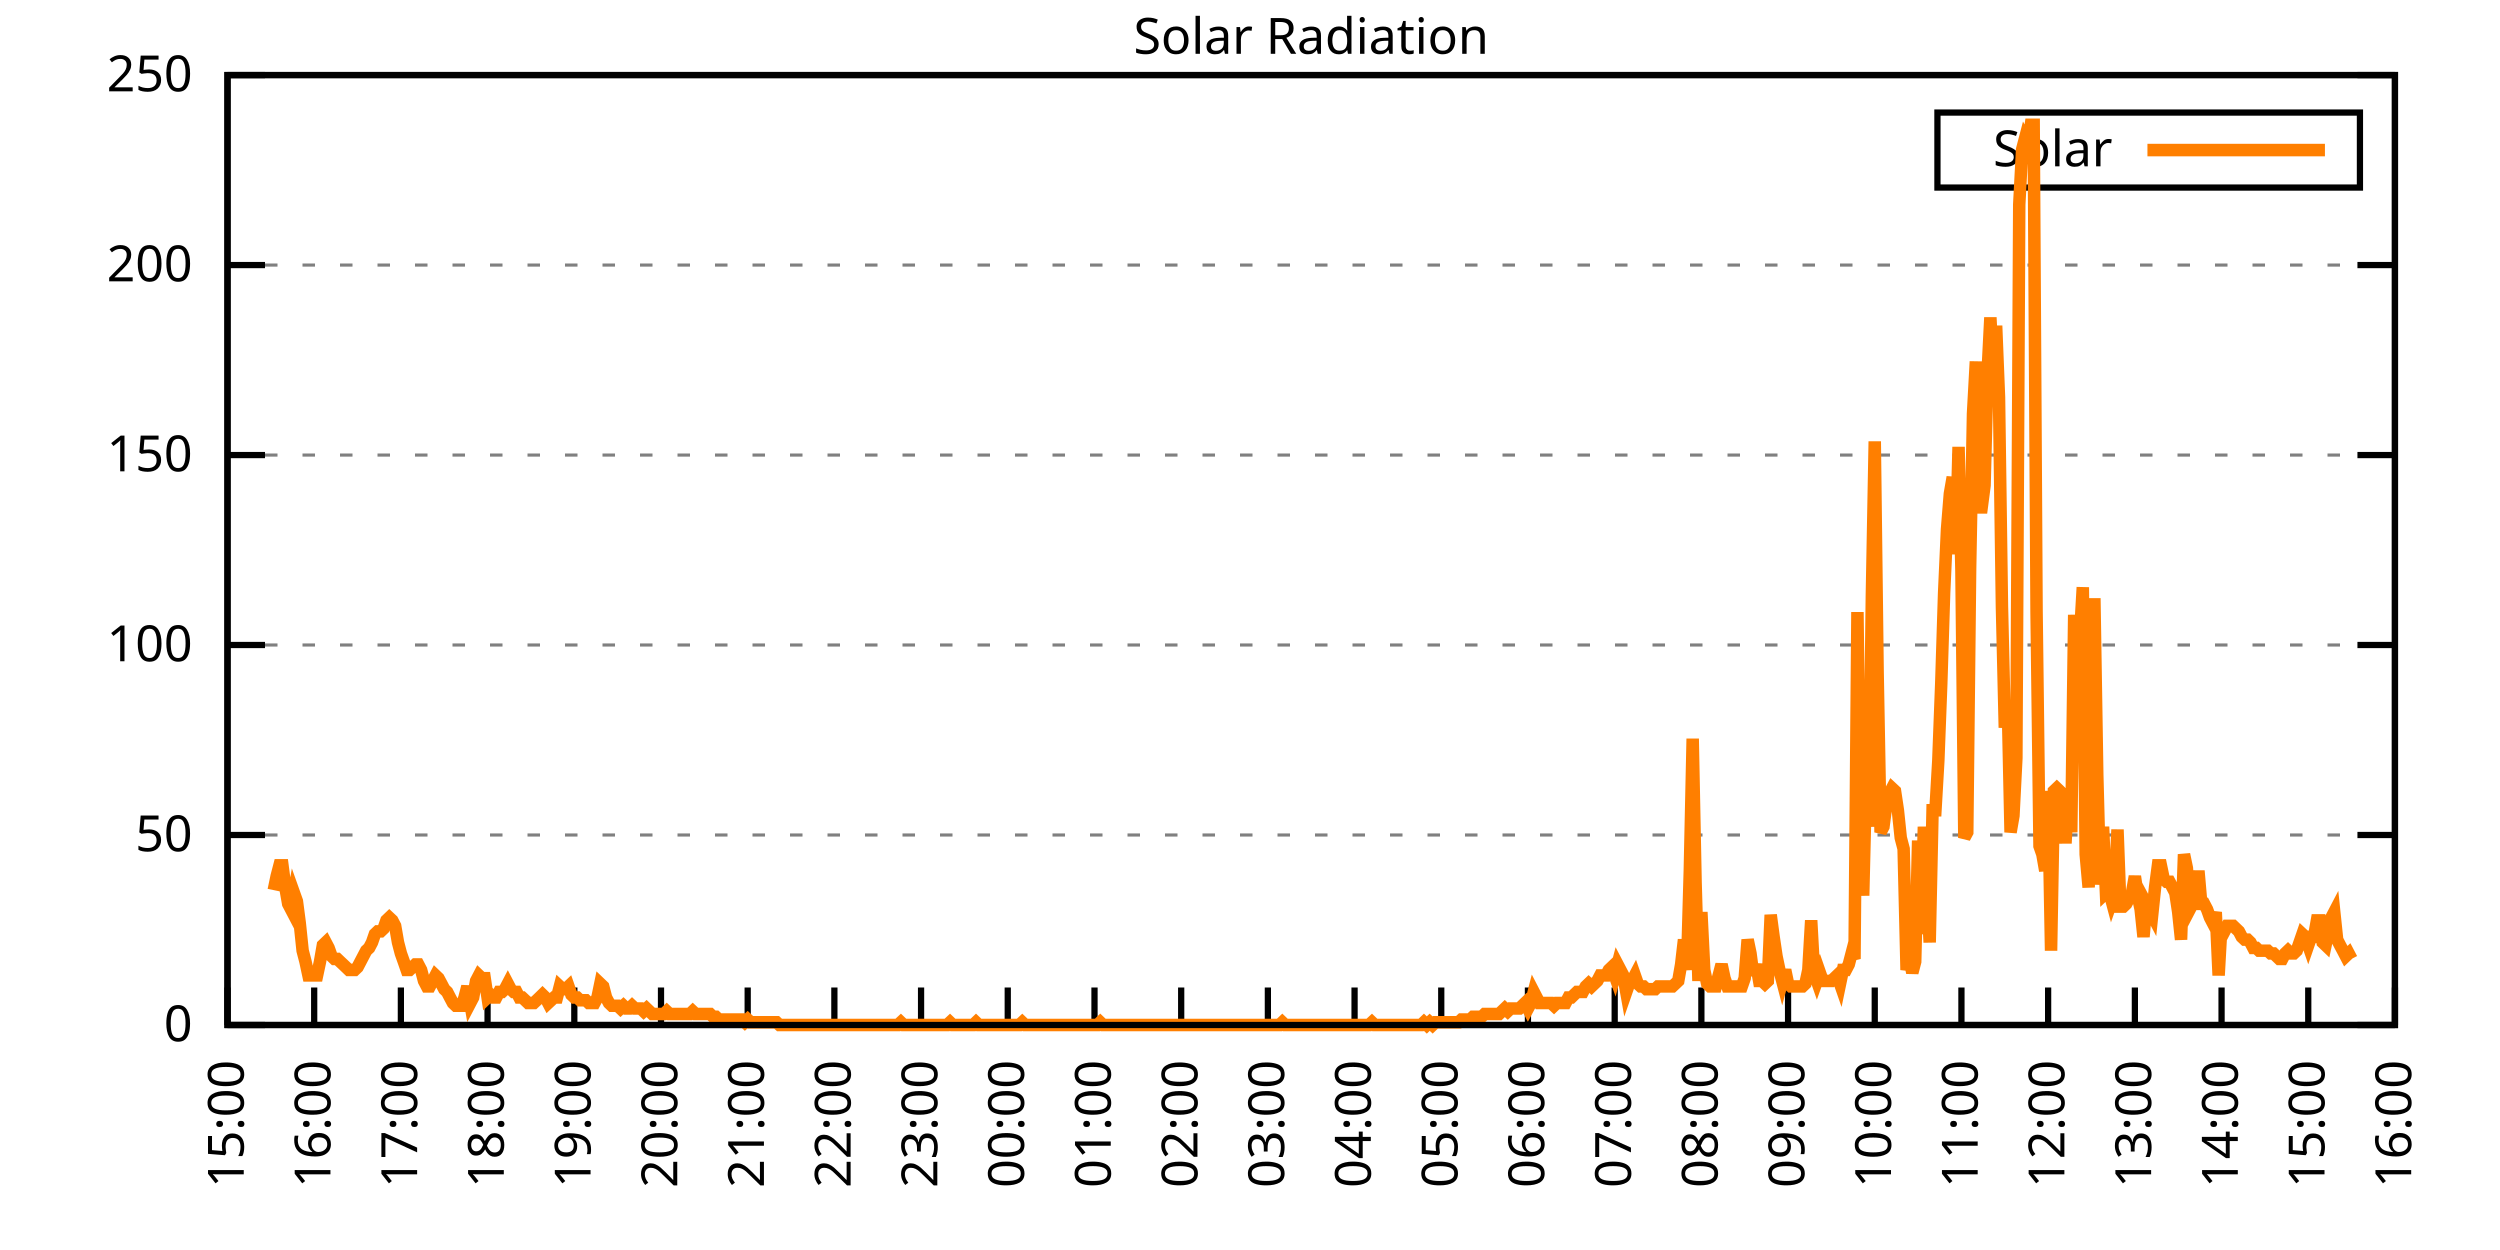
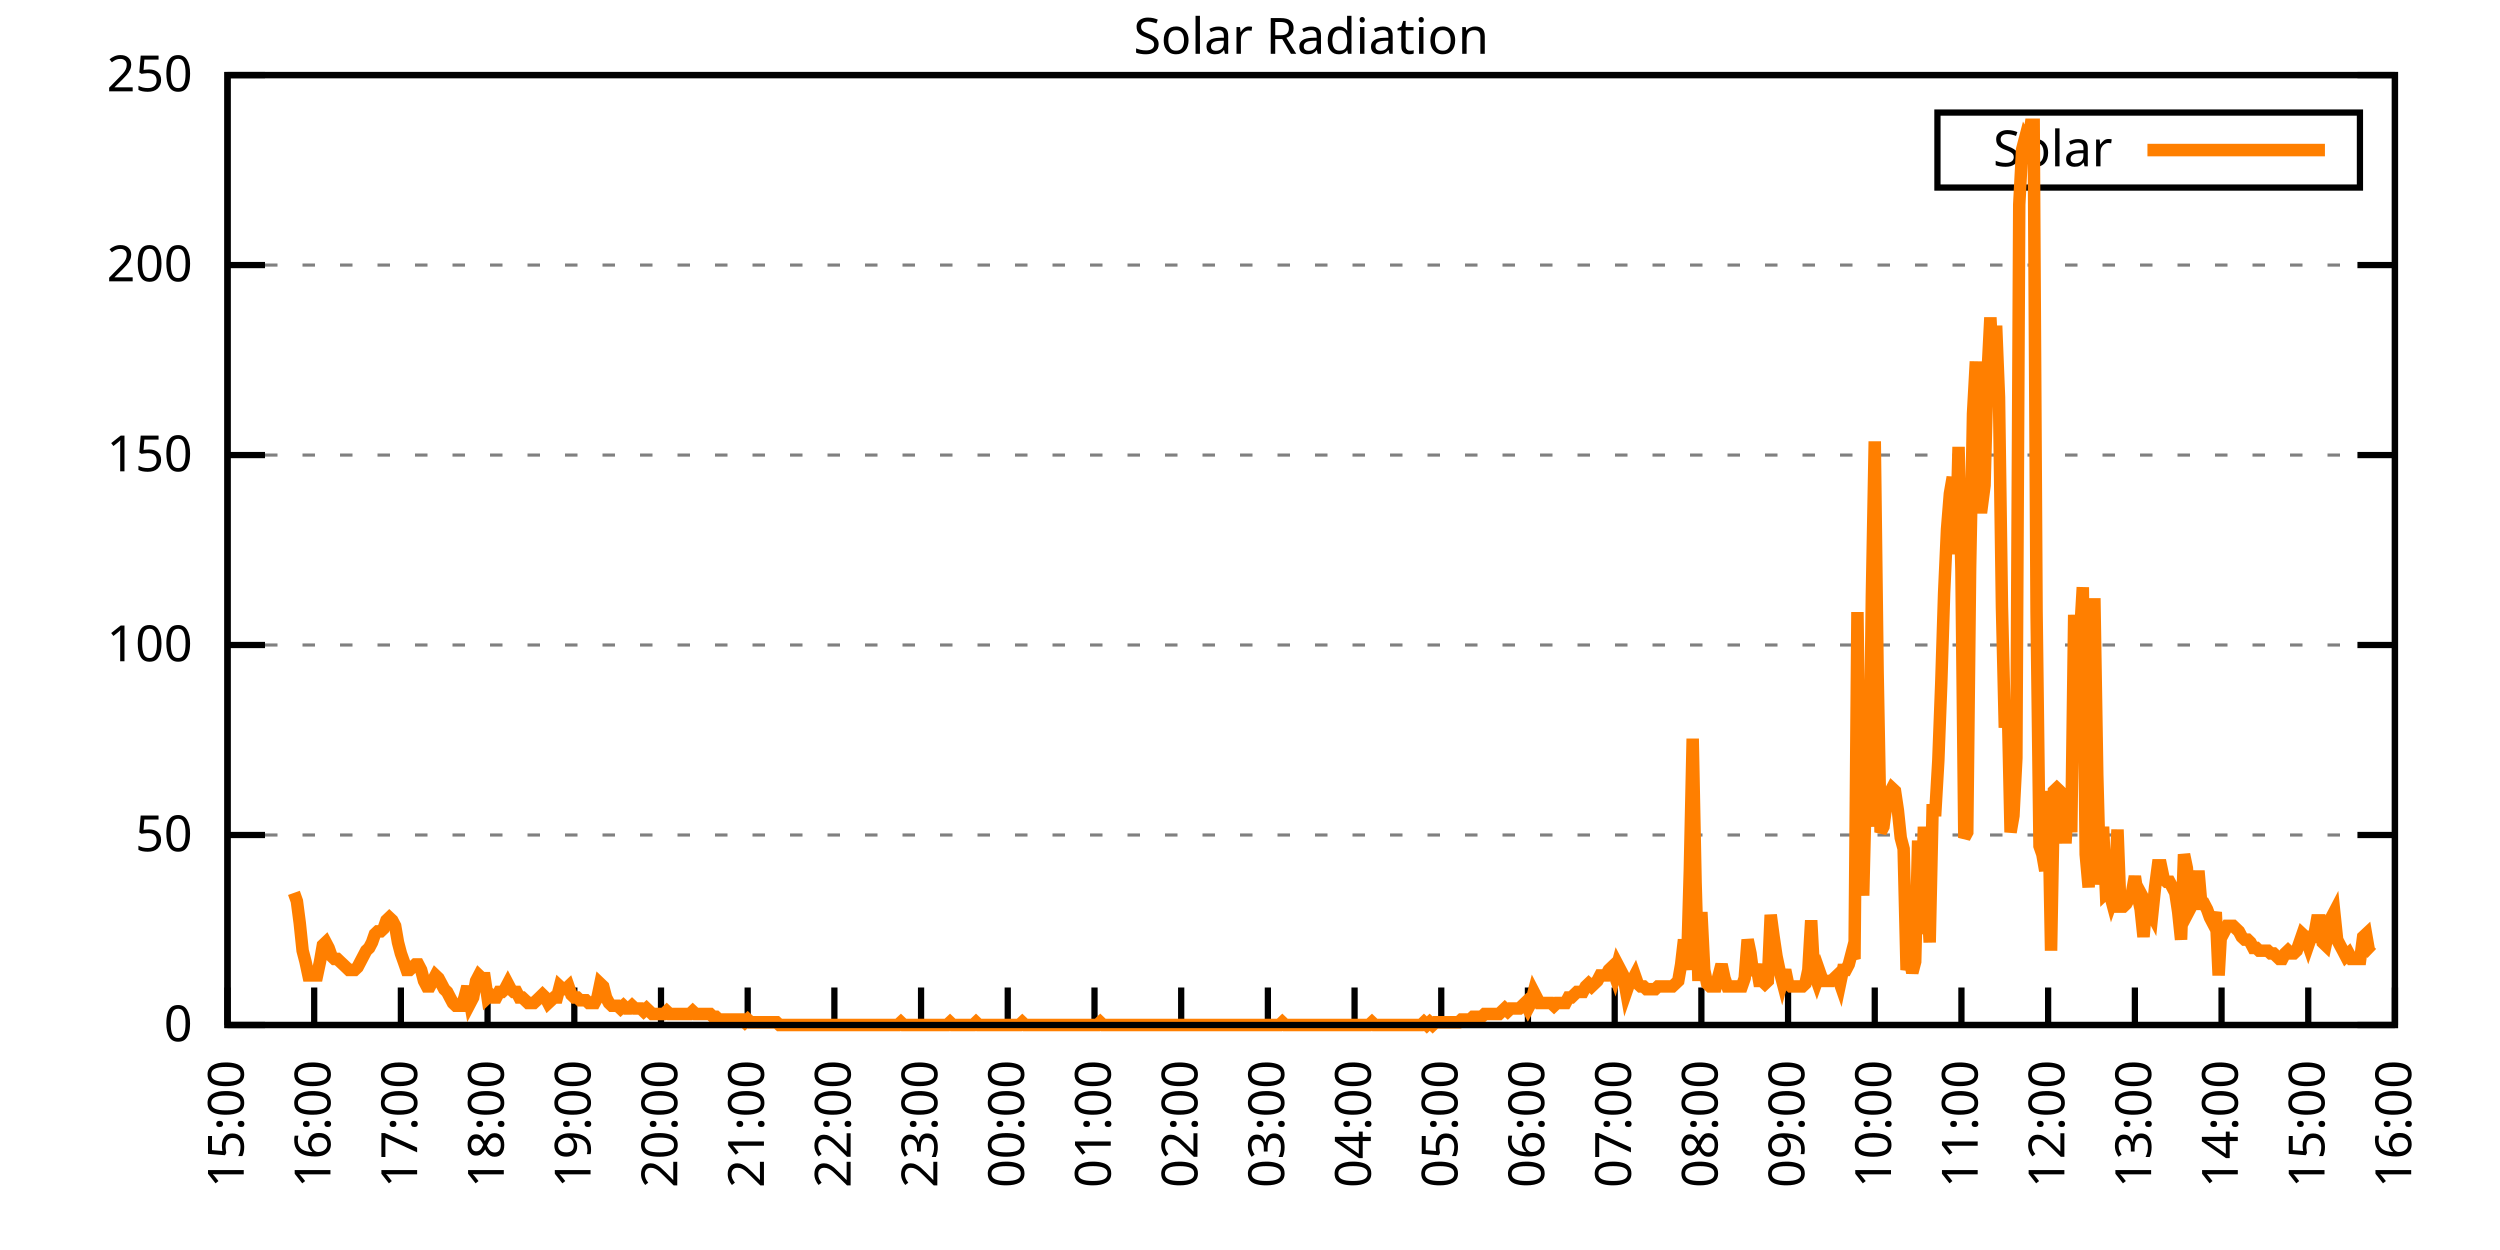
<svg xmlns="http://www.w3.org/2000/svg" xmlns:xlink="http://www.w3.org/1999/xlink" width="400" height="200" viewBox="0 0 400 200">
  <g id="gnuplot_canvas">
    <rect x="0" y="0" width="400" height="200" fill="none" />
    <defs>
      <circle id="gpDot" r="0.5" stroke-width="0.5" stroke="currentColor" />
      <path id="gpPt0" stroke-width="0.333" stroke="currentColor" d="M-1,0 h2 M0,-1 v2" />
      <path id="gpPt1" stroke-width="0.333" stroke="currentColor" d="M-1,-1 L1,1 M1,-1 L-1,1" />
      <path id="gpPt2" stroke-width="0.333" stroke="currentColor" d="M-1,0 L1,0 M0,-1 L0,1 M-1,-1 L1,1 M-1,1 L1,-1" />
      <rect id="gpPt3" stroke-width="0.333" stroke="currentColor" x="-1" y="-1" width="2" height="2" />
      <rect id="gpPt4" stroke-width="0.333" stroke="currentColor" fill="currentColor" x="-1" y="-1" width="2" height="2" />
      <circle id="gpPt5" stroke-width="0.333" stroke="currentColor" cx="0" cy="0" r="1" />
      <use xlink:href="#gpPt5" id="gpPt6" fill="currentColor" stroke="none" />
      <path id="gpPt7" stroke-width="0.333" stroke="currentColor" d="M0,-1.33 L-1.33,0.67 L1.33,0.67 z" />
      <use xlink:href="#gpPt7" id="gpPt8" fill="currentColor" stroke="none" />
      <use xlink:href="#gpPt7" id="gpPt9" stroke="currentColor" transform="rotate(180)" />
      <use xlink:href="#gpPt9" id="gpPt10" fill="currentColor" stroke="none" />
      <use xlink:href="#gpPt3" id="gpPt11" stroke="currentColor" transform="rotate(45)" />
      <use xlink:href="#gpPt11" id="gpPt12" fill="currentColor" stroke="none" />
      <path id="gpPt13" stroke-width="0.333" stroke="currentColor" d="M0,1.330 L1.265,0.411 L0.782,-1.067 L-0.782,-1.076 L-1.265,0.411 z" />
      <use xlink:href="#gpPt13" id="gpPt14" fill="currentColor" stroke="none" />
      <filter id="textbox" filterUnits="objectBoundingBox" x="0" y="0" height="1" width="1">
        <feFlood flood-color="white" flood-opacity="1" result="bgnd" />
        <feComposite in="SourceGraphic" in2="bgnd" operator="atop" />
      </filter>
      <filter id="greybox" filterUnits="objectBoundingBox" x="0" y="0" height="1" width="1">
        <feFlood flood-color="lightgrey" flood-opacity="1" result="grey" />
        <feComposite in="SourceGraphic" in2="grey" operator="atop" />
      </filter>
    </defs>
    <g fill="none" color="white" stroke="currentColor" stroke-width="1.00" stroke-linecap="butt" stroke-linejoin="miter">
</g>
    <g fill="none" color="black" stroke="currentColor" stroke-width="1.00" stroke-linecap="butt" stroke-linejoin="miter">
      <g stroke="none" shape-rendering="crispEdges">
        <polygon fill="rgb(255, 255, 255)" points="36.40,164.00 383.18,164.00 383.18,12.02 36.40,12.02 " />
      </g>
    </g>
    <g fill="none" color="black" stroke="currentColor" stroke-width="1.00" stroke-linecap="butt" stroke-linejoin="miter">
</g>
    <g fill="none" color="black" stroke="black" stroke-width="0.50" stroke-linecap="butt" stroke-linejoin="miter">
</g>
    <g fill="none" color="gray" stroke="currentColor" stroke-width="0.50" stroke-linecap="butt" stroke-linejoin="miter">
      <path stroke="gray" stroke-dasharray="2,4" class="gridline" d="M36.40,164.00 L383.19,164.00  " />
    </g>
    <g fill="none" color="gray" stroke="gray" stroke-width="1.00" stroke-linecap="butt" stroke-linejoin="miter">
</g>
    <g fill="none" color="black" stroke="currentColor" stroke-width="1.00" stroke-linecap="butt" stroke-linejoin="miter">
      <path stroke="black" d="M36.40,164.00 L42.40,164.00 M383.19,164.00 L377.19,164.00  " />
      <g transform="translate(30.80,166.60)" stroke="none" fill="black" font-family="Sans" font-size="8.00" text-anchor="end">
        <text>
          <tspan font-family="Sans"> 0</tspan>
        </text>
      </g>
    </g>
    <g fill="none" color="black" stroke="currentColor" stroke-width="1.00" stroke-linecap="butt" stroke-linejoin="miter">
</g>
    <g fill="none" color="black" stroke="black" stroke-width="0.50" stroke-linecap="butt" stroke-linejoin="miter">
</g>
    <g fill="none" color="gray" stroke="currentColor" stroke-width="0.50" stroke-linecap="butt" stroke-linejoin="miter">
      <path stroke="gray" stroke-dasharray="2,4" class="gridline" d="M36.40,133.60 L383.19,133.60  " />
    </g>
    <g fill="none" color="gray" stroke="gray" stroke-width="1.00" stroke-linecap="butt" stroke-linejoin="miter">
</g>
    <g fill="none" color="black" stroke="currentColor" stroke-width="1.00" stroke-linecap="butt" stroke-linejoin="miter">
      <path stroke="black" d="M36.40,133.60 L42.40,133.60 M383.19,133.60 L377.19,133.60  " />
      <g transform="translate(30.80,136.20)" stroke="none" fill="black" font-family="Sans" font-size="8.00" text-anchor="end">
        <text>
          <tspan font-family="Sans"> 50</tspan>
        </text>
      </g>
    </g>
    <g fill="none" color="black" stroke="currentColor" stroke-width="1.00" stroke-linecap="butt" stroke-linejoin="miter">
</g>
    <g fill="none" color="black" stroke="black" stroke-width="0.50" stroke-linecap="butt" stroke-linejoin="miter">
</g>
    <g fill="none" color="gray" stroke="currentColor" stroke-width="0.50" stroke-linecap="butt" stroke-linejoin="miter">
      <path stroke="gray" stroke-dasharray="2,4" class="gridline" d="M36.40,103.20 L383.19,103.20  " />
    </g>
    <g fill="none" color="gray" stroke="gray" stroke-width="1.00" stroke-linecap="butt" stroke-linejoin="miter">
</g>
    <g fill="none" color="black" stroke="currentColor" stroke-width="1.00" stroke-linecap="butt" stroke-linejoin="miter">
      <path stroke="black" d="M36.40,103.20 L42.40,103.20 M383.19,103.20 L377.19,103.20  " />
      <g transform="translate(30.80,105.80)" stroke="none" fill="black" font-family="Sans" font-size="8.00" text-anchor="end">
        <text>
          <tspan font-family="Sans"> 100</tspan>
        </text>
      </g>
    </g>
    <g fill="none" color="black" stroke="currentColor" stroke-width="1.00" stroke-linecap="butt" stroke-linejoin="miter">
</g>
    <g fill="none" color="black" stroke="black" stroke-width="0.50" stroke-linecap="butt" stroke-linejoin="miter">
</g>
    <g fill="none" color="gray" stroke="currentColor" stroke-width="0.50" stroke-linecap="butt" stroke-linejoin="miter">
      <path stroke="gray" stroke-dasharray="2,4" class="gridline" d="M36.40,72.81 L383.19,72.81  " />
    </g>
    <g fill="none" color="gray" stroke="gray" stroke-width="1.00" stroke-linecap="butt" stroke-linejoin="miter">
</g>
    <g fill="none" color="black" stroke="currentColor" stroke-width="1.00" stroke-linecap="butt" stroke-linejoin="miter">
      <path stroke="black" d="M36.40,72.81 L42.40,72.81 M383.19,72.81 L377.19,72.81  " />
      <g transform="translate(30.80,75.41)" stroke="none" fill="black" font-family="Sans" font-size="8.00" text-anchor="end">
        <text>
          <tspan font-family="Sans"> 150</tspan>
        </text>
      </g>
    </g>
    <g fill="none" color="black" stroke="currentColor" stroke-width="1.00" stroke-linecap="butt" stroke-linejoin="miter">
</g>
    <g fill="none" color="black" stroke="black" stroke-width="0.50" stroke-linecap="butt" stroke-linejoin="miter">
</g>
    <g fill="none" color="gray" stroke="currentColor" stroke-width="0.50" stroke-linecap="butt" stroke-linejoin="miter">
      <path stroke="gray" stroke-dasharray="2,4" class="gridline" d="M36.40,42.41 L383.19,42.41  " />
    </g>
    <g fill="none" color="gray" stroke="gray" stroke-width="1.00" stroke-linecap="butt" stroke-linejoin="miter">
</g>
    <g fill="none" color="black" stroke="currentColor" stroke-width="1.00" stroke-linecap="butt" stroke-linejoin="miter">
      <path stroke="black" d="M36.40,42.41 L42.40,42.41 M383.19,42.41 L377.19,42.41  " />
      <g transform="translate(30.80,45.01)" stroke="none" fill="black" font-family="Sans" font-size="8.00" text-anchor="end">
        <text>
          <tspan font-family="Sans"> 200</tspan>
        </text>
      </g>
    </g>
    <g fill="none" color="black" stroke="currentColor" stroke-width="1.00" stroke-linecap="butt" stroke-linejoin="miter">
</g>
    <g fill="none" color="black" stroke="black" stroke-width="0.50" stroke-linecap="butt" stroke-linejoin="miter">
</g>
    <g fill="none" color="gray" stroke="currentColor" stroke-width="0.50" stroke-linecap="butt" stroke-linejoin="miter">
      <path stroke="gray" stroke-dasharray="2,4" class="gridline" d="M36.40,12.01 L383.19,12.01  " />
    </g>
    <g fill="none" color="gray" stroke="gray" stroke-width="1.00" stroke-linecap="butt" stroke-linejoin="miter">
</g>
    <g fill="none" color="black" stroke="currentColor" stroke-width="1.00" stroke-linecap="butt" stroke-linejoin="miter">
      <path stroke="black" d="M36.40,12.01 L42.40,12.01 M383.19,12.01 L377.19,12.01  " />
      <g transform="translate(30.80,14.61)" stroke="none" fill="black" font-family="Sans" font-size="8.00" text-anchor="end">
        <text>
          <tspan font-family="Sans"> 250</tspan>
        </text>
      </g>
    </g>
    <g fill="none" color="black" stroke="currentColor" stroke-width="1.00" stroke-linecap="butt" stroke-linejoin="miter">
      <path stroke="black" d="M36.40,164.00 L36.40,158.00  " />
      <g transform="translate(39.00,169.60) rotate(270.00)" stroke="none" fill="black" font-family="Sans" font-size="8.00" text-anchor="end">
        <text>
          <tspan font-family="Sans">15:00</tspan>
        </text>
      </g>
    </g>
    <g fill="none" color="black" stroke="currentColor" stroke-width="1.00" stroke-linecap="butt" stroke-linejoin="miter">
      <path stroke="black" d="M50.27,164.00 L50.27,158.00  " />
      <g transform="translate(52.87,169.60) rotate(270.00)" stroke="none" fill="black" font-family="Sans" font-size="8.00" text-anchor="end">
        <text>
          <tspan font-family="Sans">16:00</tspan>
        </text>
      </g>
    </g>
    <g fill="none" color="black" stroke="currentColor" stroke-width="1.00" stroke-linecap="butt" stroke-linejoin="miter">
      <path stroke="black" d="M64.14,164.00 L64.14,158.00  " />
      <g transform="translate(66.74,169.60) rotate(270.00)" stroke="none" fill="black" font-family="Sans" font-size="8.00" text-anchor="end">
        <text>
          <tspan font-family="Sans">17:00</tspan>
        </text>
      </g>
    </g>
    <g fill="none" color="black" stroke="currentColor" stroke-width="1.00" stroke-linecap="butt" stroke-linejoin="miter">
      <path stroke="black" d="M78.01,164.00 L78.01,158.00  " />
      <g transform="translate(80.61,169.60) rotate(270.00)" stroke="none" fill="black" font-family="Sans" font-size="8.00" text-anchor="end">
        <text>
          <tspan font-family="Sans">18:00</tspan>
        </text>
      </g>
    </g>
    <g fill="none" color="black" stroke="currentColor" stroke-width="1.00" stroke-linecap="butt" stroke-linejoin="miter">
      <path stroke="black" d="M91.89,164.00 L91.89,158.00  " />
      <g transform="translate(94.49,169.60) rotate(270.00)" stroke="none" fill="black" font-family="Sans" font-size="8.00" text-anchor="end">
        <text>
          <tspan font-family="Sans">19:00</tspan>
        </text>
      </g>
    </g>
    <g fill="none" color="black" stroke="currentColor" stroke-width="1.00" stroke-linecap="butt" stroke-linejoin="miter">
      <path stroke="black" d="M105.76,164.00 L105.76,158.00  " />
      <g transform="translate(108.36,169.60) rotate(270.00)" stroke="none" fill="black" font-family="Sans" font-size="8.00" text-anchor="end">
        <text>
          <tspan font-family="Sans">20:00</tspan>
        </text>
      </g>
    </g>
    <g fill="none" color="black" stroke="currentColor" stroke-width="1.00" stroke-linecap="butt" stroke-linejoin="miter">
      <path stroke="black" d="M119.63,164.00 L119.63,158.00  " />
      <g transform="translate(122.23,169.60) rotate(270.00)" stroke="none" fill="black" font-family="Sans" font-size="8.00" text-anchor="end">
        <text>
          <tspan font-family="Sans">21:00</tspan>
        </text>
      </g>
    </g>
    <g fill="none" color="black" stroke="currentColor" stroke-width="1.00" stroke-linecap="butt" stroke-linejoin="miter">
      <path stroke="black" d="M133.50,164.00 L133.50,158.00  " />
      <g transform="translate(136.10,169.60) rotate(270.00)" stroke="none" fill="black" font-family="Sans" font-size="8.00" text-anchor="end">
        <text>
          <tspan font-family="Sans">22:00</tspan>
        </text>
      </g>
    </g>
    <g fill="none" color="black" stroke="currentColor" stroke-width="1.00" stroke-linecap="butt" stroke-linejoin="miter">
      <path stroke="black" d="M147.37,164.00 L147.37,158.00  " />
      <g transform="translate(149.97,169.60) rotate(270.00)" stroke="none" fill="black" font-family="Sans" font-size="8.00" text-anchor="end">
        <text>
          <tspan font-family="Sans">23:00</tspan>
        </text>
      </g>
    </g>
    <g fill="none" color="black" stroke="currentColor" stroke-width="1.00" stroke-linecap="butt" stroke-linejoin="miter">
      <path stroke="black" d="M161.24,164.00 L161.24,158.00  " />
      <g transform="translate(163.84,169.60) rotate(270.00)" stroke="none" fill="black" font-family="Sans" font-size="8.00" text-anchor="end">
        <text>
          <tspan font-family="Sans">00:00</tspan>
        </text>
      </g>
    </g>
    <g fill="none" color="black" stroke="currentColor" stroke-width="1.00" stroke-linecap="butt" stroke-linejoin="miter">
      <path stroke="black" d="M175.12,164.00 L175.12,158.00  " />
      <g transform="translate(177.72,169.60) rotate(270.00)" stroke="none" fill="black" font-family="Sans" font-size="8.00" text-anchor="end">
        <text>
          <tspan font-family="Sans">01:00</tspan>
        </text>
      </g>
    </g>
    <g fill="none" color="black" stroke="currentColor" stroke-width="1.00" stroke-linecap="butt" stroke-linejoin="miter">
      <path stroke="black" d="M188.99,164.00 L188.99,158.00  " />
      <g transform="translate(191.59,169.60) rotate(270.00)" stroke="none" fill="black" font-family="Sans" font-size="8.00" text-anchor="end">
        <text>
          <tspan font-family="Sans">02:00</tspan>
        </text>
      </g>
    </g>
    <g fill="none" color="black" stroke="currentColor" stroke-width="1.00" stroke-linecap="butt" stroke-linejoin="miter">
      <path stroke="black" d="M202.86,164.00 L202.86,158.00  " />
      <g transform="translate(205.46,169.60) rotate(270.00)" stroke="none" fill="black" font-family="Sans" font-size="8.00" text-anchor="end">
        <text>
          <tspan font-family="Sans">03:00</tspan>
        </text>
      </g>
    </g>
    <g fill="none" color="black" stroke="currentColor" stroke-width="1.00" stroke-linecap="butt" stroke-linejoin="miter">
      <path stroke="black" d="M216.73,164.00 L216.73,158.00  " />
      <g transform="translate(219.33,169.60) rotate(270.00)" stroke="none" fill="black" font-family="Sans" font-size="8.00" text-anchor="end">
        <text>
          <tspan font-family="Sans">04:00</tspan>
        </text>
      </g>
    </g>
    <g fill="none" color="black" stroke="currentColor" stroke-width="1.00" stroke-linecap="butt" stroke-linejoin="miter">
      <path stroke="black" d="M230.60,164.00 L230.60,158.00  " />
      <g transform="translate(233.20,169.60) rotate(270.00)" stroke="none" fill="black" font-family="Sans" font-size="8.00" text-anchor="end">
        <text>
          <tspan font-family="Sans">05:00</tspan>
        </text>
      </g>
    </g>
    <g fill="none" color="black" stroke="currentColor" stroke-width="1.00" stroke-linecap="butt" stroke-linejoin="miter">
      <path stroke="black" d="M244.47,164.00 L244.47,158.00  " />
      <g transform="translate(247.07,169.60) rotate(270.00)" stroke="none" fill="black" font-family="Sans" font-size="8.00" text-anchor="end">
        <text>
          <tspan font-family="Sans">06:00</tspan>
        </text>
      </g>
    </g>
    <g fill="none" color="black" stroke="currentColor" stroke-width="1.00" stroke-linecap="butt" stroke-linejoin="miter">
      <path stroke="black" d="M258.35,164.00 L258.35,158.00  " />
      <g transform="translate(260.95,169.60) rotate(270.00)" stroke="none" fill="black" font-family="Sans" font-size="8.00" text-anchor="end">
        <text>
          <tspan font-family="Sans">07:00</tspan>
        </text>
      </g>
    </g>
    <g fill="none" color="black" stroke="currentColor" stroke-width="1.00" stroke-linecap="butt" stroke-linejoin="miter">
      <path stroke="black" d="M272.22,164.00 L272.22,158.00  " />
      <g transform="translate(274.82,169.60) rotate(270.00)" stroke="none" fill="black" font-family="Sans" font-size="8.00" text-anchor="end">
        <text>
          <tspan font-family="Sans">08:00</tspan>
        </text>
      </g>
    </g>
    <g fill="none" color="black" stroke="currentColor" stroke-width="1.00" stroke-linecap="butt" stroke-linejoin="miter">
      <path stroke="black" d="M286.09,164.00 L286.09,158.00  " />
      <g transform="translate(288.69,169.60) rotate(270.00)" stroke="none" fill="black" font-family="Sans" font-size="8.00" text-anchor="end">
        <text>
          <tspan font-family="Sans">09:00</tspan>
        </text>
      </g>
    </g>
    <g fill="none" color="black" stroke="currentColor" stroke-width="1.00" stroke-linecap="butt" stroke-linejoin="miter">
      <path stroke="black" d="M299.96,164.00 L299.96,158.00  " />
      <g transform="translate(302.56,169.60) rotate(270.00)" stroke="none" fill="black" font-family="Sans" font-size="8.00" text-anchor="end">
        <text>
          <tspan font-family="Sans">10:00</tspan>
        </text>
      </g>
    </g>
    <g fill="none" color="black" stroke="currentColor" stroke-width="1.00" stroke-linecap="butt" stroke-linejoin="miter">
      <path stroke="black" d="M313.83,164.00 L313.83,158.00  " />
      <g transform="translate(316.43,169.60) rotate(270.00)" stroke="none" fill="black" font-family="Sans" font-size="8.00" text-anchor="end">
        <text>
          <tspan font-family="Sans">11:00</tspan>
        </text>
      </g>
    </g>
    <g fill="none" color="black" stroke="currentColor" stroke-width="1.00" stroke-linecap="butt" stroke-linejoin="miter">
      <path stroke="black" d="M327.70,164.00 L327.70,158.00  " />
      <g transform="translate(330.30,169.60) rotate(270.00)" stroke="none" fill="black" font-family="Sans" font-size="8.00" text-anchor="end">
        <text>
          <tspan font-family="Sans">12:00</tspan>
        </text>
      </g>
    </g>
    <g fill="none" color="black" stroke="currentColor" stroke-width="1.00" stroke-linecap="butt" stroke-linejoin="miter">
      <path stroke="black" d="M341.58,164.00 L341.58,158.00  " />
      <g transform="translate(344.18,169.60) rotate(270.00)" stroke="none" fill="black" font-family="Sans" font-size="8.00" text-anchor="end">
        <text>
          <tspan font-family="Sans">13:00</tspan>
        </text>
      </g>
    </g>
    <g fill="none" color="black" stroke="currentColor" stroke-width="1.00" stroke-linecap="butt" stroke-linejoin="miter">
      <path stroke="black" d="M355.45,164.00 L355.45,158.00  " />
      <g transform="translate(358.05,169.60) rotate(270.00)" stroke="none" fill="black" font-family="Sans" font-size="8.00" text-anchor="end">
        <text>
          <tspan font-family="Sans">14:00</tspan>
        </text>
      </g>
    </g>
    <g fill="none" color="black" stroke="currentColor" stroke-width="1.00" stroke-linecap="butt" stroke-linejoin="miter">
      <path stroke="black" d="M369.32,164.00 L369.32,158.00  " />
      <g transform="translate(371.92,169.60) rotate(270.00)" stroke="none" fill="black" font-family="Sans" font-size="8.00" text-anchor="end">
        <text>
          <tspan font-family="Sans">15:00</tspan>
        </text>
      </g>
    </g>
    <g fill="none" color="black" stroke="currentColor" stroke-width="1.00" stroke-linecap="butt" stroke-linejoin="miter">
      <path stroke="black" d="M383.19,164.00 L383.19,158.00  " />
      <g transform="translate(385.79,169.60) rotate(270.00)" stroke="none" fill="black" font-family="Sans" font-size="8.00" text-anchor="end">
        <text>
          <tspan font-family="Sans">16:00</tspan>
        </text>
      </g>
    </g>
    <g fill="none" color="black" stroke="currentColor" stroke-width="1.00" stroke-linecap="butt" stroke-linejoin="miter">
</g>
    <g fill="none" color="black" stroke="currentColor" stroke-width="1.00" stroke-linecap="butt" stroke-linejoin="miter">
      <path stroke="black" d="M36.40,12.01 L36.40,164.00 L383.19,164.00 L383.19,12.01 L36.40,12.01 Z  " />
    </g>
    <g fill="none" color="black" stroke="currentColor" stroke-width="1.00" stroke-linecap="butt" stroke-linejoin="miter">
</g>
    <g fill="none" color="black" stroke="currentColor" stroke-width="1.00" stroke-linecap="butt" stroke-linejoin="miter">
      <path stroke="black" d="M309.99,30.01 L309.99,18.01 L377.59,18.01 L377.59,30.01 L309.99,30.01 Z  " />
    </g>
    <g id="Solar_Radiation_plot_1">
      <g fill="none" color="white" stroke="black" stroke-width="2.00" stroke-linecap="butt" stroke-linejoin="miter">
</g>
      <g fill="none" color="black" stroke="currentColor" stroke-width="2.00" stroke-linecap="butt" stroke-linejoin="miter">
        <g transform="translate(337.99,26.61)" stroke="none" fill="black" font-family="Sans" font-size="8.00" text-anchor="end">
          <text>
            <tspan font-family="Sans">Solar</tspan>
          </text>
        </g>
      </g>
      <g fill="none" color="black" stroke="currentColor" stroke-width="2.00" stroke-linecap="butt" stroke-linejoin="miter">
-         <path stroke="rgb(255, 127,   0)" d="M343.59,24.01 L371.99,24.01 M43.80,142.42 L44.26,140.21 L44.72,138.45 L45.19,138.45 L45.65,141.98 L46.11,144.62   L46.57,145.50 L47.03,142.86 L47.50,144.18 L47.96,147.70 L48.42,152.11 L48.88,153.87 L49.35,156.07 L49.81,156.07   L50.27,156.07 L50.73,156.07 L51.20,153.87 L51.66,151.23 L52.12,150.79 L52.58,151.67 L53.05,152.99 L53.51,153.43   L53.97,153.43 L54.43,153.87 L54.90,154.31 L55.36,154.75 L55.82,155.19 L56.28,155.19 L56.75,155.19 L57.21,154.75   L57.67,153.87 L58.13,152.99 L58.59,152.11 L59.06,151.67 L59.52,150.79 L59.98,149.46 L60.44,149.02 L60.91,149.02   L61.37,148.58 L61.83,147.26 L62.29,146.82 L62.76,147.26 L63.22,148.14 L63.68,150.79 L64.14,152.55 L64.61,153.87   L65.07,155.19 L65.53,155.19 L65.99,154.75 L66.46,154.31 L66.92,154.31 L67.38,155.19 L67.84,156.95 L68.30,157.83   L68.77,157.83 L69.23,156.95 L69.69,156.07 L70.15,156.51 L70.62,157.39 L71.08,158.27 L71.54,158.71 L72.00,159.60   L72.47,160.48 L72.93,160.92 L73.39,160.92 L73.85,160.92 L74.32,159.60 L74.78,157.83 L75.24,160.48 L75.70,159.60   L76.17,156.95 L76.63,156.07 L77.09,156.51 L77.55,156.51 L78.01,159.60 L78.48,159.15 L78.94,159.60 L79.40,159.60   L79.86,158.71 L80.33,158.71 L80.79,158.27 L81.25,157.39 L81.71,158.27 L82.18,158.71 L82.64,158.71 L83.10,159.60   L83.56,159.60 L84.03,160.04 L84.49,160.48 L84.95,160.48 L85.41,160.48 L85.88,160.04 L86.34,159.60 L86.80,159.15   L87.26,159.60 L87.72,160.48 L88.19,160.04 L88.65,159.60 L89.11,159.60 L89.57,157.83 L90.04,158.27 L90.50,158.27   L90.96,157.83 L91.42,159.15 L91.89,159.60 L92.35,159.60 L92.81,160.04 L93.27,160.04 L93.74,160.04 L94.20,160.48   L94.66,160.48 L95.12,160.48 L95.59,159.60 L96.05,157.39 L96.51,157.83 L96.97,159.60 L97.44,160.48 L97.90,160.92   L98.82,160.92 L99.28,161.36 L99.75,160.92 L100.21,161.36 L100.67,161.36 L101.13,160.92 L101.60,161.36 L102.06,161.36   L102.52,161.36 L102.98,161.80 L103.45,161.36 L103.91,161.80 L104.37,162.24 L104.83,162.24 L105.30,162.24 L105.76,162.24   L106.22,162.24 L106.68,161.80 L107.15,162.24 L107.61,162.24 L108.07,162.24 L108.53,162.24 L108.99,162.24 L109.46,162.24   L109.92,162.24 L110.38,162.24 L110.84,161.80 L111.31,162.24 L111.77,162.24 L112.23,162.24 L112.69,162.24 L113.16,162.24   L113.62,162.24 L114.08,162.68 L114.54,162.68 L115.01,163.12 L115.47,163.12 L115.93,163.12 L116.39,163.12 L116.86,163.12   L117.32,163.12 L117.78,163.12 L118.24,163.12 L118.70,163.12 L119.17,163.56 L119.63,163.12 L120.09,163.56 L120.55,163.56   L121.02,163.56 L121.48,163.56 L121.94,163.56 L122.40,163.56 L122.87,163.56 L123.33,163.56 L123.79,163.56 L124.25,163.56   L124.72,164.00 L125.18,164.00 L125.64,164.00 L126.10,164.00 L126.57,164.00 L127.03,164.00 L127.49,164.00 L127.95,164.00   L128.41,164.00 L128.88,164.00 L129.34,164.00 L129.80,164.00 L130.26,164.00 L130.73,164.00 L131.19,164.00 L131.65,164.00   L132.11,164.00 L132.58,164.00 L133.04,164.00 L133.50,164.00 L133.96,164.00 L134.43,164.00 L134.89,164.00 L135.35,164.00   L135.81,164.00 L136.28,164.00 L136.74,164.00 L137.20,164.00 L137.66,164.00 L138.13,164.00 L138.59,164.00 L139.05,164.00   L139.51,164.00 L139.97,164.00 L140.44,164.00 L140.90,164.00 L141.36,164.00 L141.82,164.00 L142.29,164.00 L142.75,164.00   L143.21,164.00 L143.67,164.00 L144.14,163.56 L144.60,164.00 L145.06,164.00 L145.52,164.00 L145.99,164.00 L146.45,164.00   L146.91,164.00 L147.37,164.00 L147.84,164.00 L148.30,164.00 L148.76,164.00 L149.22,164.00 L149.68,164.00 L150.15,164.00   L150.61,164.00 L151.07,164.00 L151.53,164.00 L152.00,163.56 L152.46,164.00 L152.92,164.00 L153.38,164.00 L153.85,164.00   L154.31,164.00 L154.77,164.00 L155.23,164.00 L155.70,164.00 L156.16,163.56 L156.62,164.00 L157.08,164.00 L157.55,164.00   L158.01,164.00 L158.47,164.00 L158.93,164.00 L159.39,164.00 L159.86,164.00 L160.32,164.00 L160.78,164.00 L161.24,164.00   L161.71,164.00 L162.17,164.00 L162.63,164.00 L163.09,164.00 L163.56,163.56 L164.02,164.00 L164.48,164.00 L164.94,164.00   L165.41,164.00 L165.87,164.00 L166.33,164.00 L166.79,164.00 L167.26,164.00 L167.72,164.00 L168.18,164.00 L168.64,164.00   L169.10,164.00 L169.57,164.00 L170.03,164.00 L170.49,164.00 L170.95,164.00 L171.42,164.00 L171.88,164.00 L172.34,164.00   L172.80,164.00 L173.27,164.00 L173.73,164.00 L174.19,164.00 L174.65,164.00 L175.12,164.00 L175.58,164.00 L176.04,163.56   L176.50,164.00 L176.97,164.00 L177.43,164.00 L177.89,164.00 L178.35,164.00 L178.82,164.00 L179.28,164.00 L179.74,164.00   L180.20,164.00 L180.66,164.00 L181.13,164.00 L181.59,164.00 L182.05,164.00 L182.51,164.00 L182.98,164.00 L183.44,164.00   L183.90,164.00 L184.36,164.00 L184.83,164.00 L185.29,164.00 L185.75,164.00 L186.21,164.00 L186.68,164.00 L187.14,164.00   L187.60,164.00 L188.06,164.00 L188.53,164.00 L188.99,164.00 L189.45,164.00 L189.91,164.00 L190.37,164.00 L190.84,164.00   L191.30,164.00 L191.76,164.00 L192.22,164.00 L192.69,164.00 L193.15,164.00 L193.61,164.00 L194.07,164.00 L194.54,164.00   L195.00,164.00 L195.46,164.00 L195.92,164.00 L196.39,164.00 L196.85,164.00 L197.31,164.00 L197.77,164.00 L198.24,164.00   L198.70,164.00 L199.16,164.00 L199.62,164.00 L200.08,164.00 L200.55,164.00 L201.01,164.00 L201.47,164.00 L201.93,164.00   L202.40,164.00 L202.86,164.00 L203.32,164.00 L203.78,164.00 L204.25,164.00 L204.71,164.00 L205.17,163.56 L205.63,164.00   L206.10,164.00 L206.56,164.00 L207.02,164.00 L207.48,164.00 L207.95,164.00 L208.41,164.00 L208.87,164.00 L209.33,164.00   L209.80,164.00 L210.26,164.00 L210.72,164.00 L211.18,164.00 L211.64,164.00 L212.11,164.00 L212.57,164.00 L213.03,164.00   L213.49,164.00 L213.96,164.00 L214.42,164.00 L214.88,164.00 L215.34,164.00 L215.81,164.00 L216.27,164.00 L216.73,164.00   L217.19,164.00 L217.66,164.00 L218.12,164.00 L218.58,164.00 L219.04,164.00 L219.51,163.56 L219.97,164.00 L220.43,164.00   L220.89,164.00 L221.35,164.00 L221.82,164.00 L222.28,164.00 L222.74,164.00 L223.20,164.00 L223.67,164.00 L224.13,164.00   L224.59,164.00 L225.05,164.00 L225.52,164.00 L225.98,164.00 L226.44,164.00 L226.90,164.00 L227.37,164.00 L227.83,163.56   L228.29,164.00 L228.75,163.56 L229.22,164.00 L229.68,163.56 L230.14,163.56 L230.60,163.56 L231.06,163.56 L231.53,163.56   L231.99,163.56 L232.45,163.56 L232.91,163.56 L233.38,163.56 L233.84,163.12 L234.30,163.12 L234.76,163.12 L235.23,163.12   L235.69,162.68 L236.15,162.68 L236.61,162.68 L237.08,162.68 L237.54,162.24 L238.00,162.24 L238.46,162.24 L238.93,162.24   L239.39,162.24 L239.85,162.24 L240.31,161.80 L240.77,161.36 L241.24,161.80 L241.70,161.36 L242.16,161.36 L242.62,161.36   L243.09,161.36 L243.55,160.92 L244.01,160.48 L244.47,161.36 L244.94,160.48 L245.40,158.71 L245.86,159.60 L246.32,160.48   L246.79,160.48 L247.25,160.48 L247.71,160.48 L248.17,160.48 L248.64,160.92 L249.10,160.48 L249.56,160.48 L250.02,160.48   L250.49,160.48 L250.95,159.60 L251.41,159.60 L251.87,159.15 L252.33,158.71 L252.80,158.71 L253.26,158.71 L253.72,157.83   L254.18,157.39 L254.65,157.83 L255.11,157.39 L255.57,156.95 L256.03,156.07 L256.50,156.07 L256.96,156.07 L257.42,155.19   L257.88,154.75 L258.35,156.07 L258.81,154.31 L259.27,155.19 L259.73,156.07 L260.20,158.71 L260.66,157.39 L261.12,156.95   L261.58,156.07 L262.04,157.39 L262.51,157.83 L262.97,157.83 L263.43,158.27 L263.89,158.27 L264.36,158.27 L264.82,158.27   L265.28,157.83 L265.74,157.83 L266.21,157.83 L266.67,157.83 L267.13,157.83 L267.59,157.83 L268.06,157.39 L268.52,156.95   L268.98,154.31 L269.44,150.34 L269.91,155.19 L270.37,139.33 L270.83,118.19 L271.29,141.09 L271.75,156.95 L272.22,145.94   L272.68,155.19 L273.14,157.39 L273.60,157.83 L274.07,157.83 L274.53,157.83 L274.99,156.07 L275.45,154.31 L275.92,156.51   L276.38,157.83 L276.84,157.83 L277.30,157.83 L277.77,157.83 L278.23,157.83 L278.69,157.83 L279.15,156.51 L279.62,150.34   L280.08,152.55 L280.54,156.07 L281.00,154.31 L281.46,156.95 L281.93,156.95 L282.39,157.39 L282.85,156.95 L283.31,146.38   L283.78,149.90 L284.24,152.99 L284.70,155.19 L285.16,156.95 L285.63,155.19 L286.09,157.39 L286.55,157.83 L287.01,157.83   L287.48,157.83 L287.94,157.83 L288.40,157.83 L288.86,157.39 L289.33,155.19 L289.79,147.26 L290.25,155.63 L290.71,156.95   L291.18,155.63 L291.64,156.95 L292.10,156.95 L292.56,156.95 L293.02,156.95 L293.49,156.51 L293.95,156.07 L294.41,157.39   L294.87,155.19 L295.34,155.19 L295.80,154.31 L296.26,152.55 L296.72,153.43 L297.19,97.93 L297.65,133.61 L298.11,143.30   L298.57,124.36 L299.04,132.28 L299.50,95.28 L299.96,70.62 L300.42,107.62 L300.89,133.17 L301.35,132.28 L301.81,128.76   L302.27,127.00 L302.73,126.12 L303.20,126.56 L303.66,129.64 L304.12,134.05 L304.58,135.81 L305.05,155.19 L305.51,153.43   L305.97,155.63 L306.43,153.87 L306.90,134.49 L307.36,149.46 L307.82,132.28 L308.28,141.98 L308.75,150.79 L309.21,129.64   L309.67,129.64 L310.13,121.71 L310.60,109.38 L311.06,94.84 L311.52,84.71 L311.98,78.99 L312.44,76.34 L312.91,88.68   L313.37,71.50 L313.83,91.32 L314.29,134.05 L314.76,133.17 L315.22,90.88 L315.68,66.21 L316.14,57.84 L316.61,81.19   L317.07,81.19 L317.53,77.66 L317.99,60.04 L318.46,50.79 L318.92,60.04 L319.38,52.12 L319.84,63.57 L320.31,97.05   L320.77,116.43 L321.23,112.02 L321.69,133.17 L322.15,130.52 L322.62,121.27 L323.08,32.73 L323.54,23.92 L324.00,22.16   L324.47,23.04 L324.93,19.96 L325.39,19.96 L325.85,97.93 L326.32,135.37 L326.78,136.69 L327.24,139.33 L327.70,126.56   L328.17,152.11 L328.63,126.56 L329.09,126.12 L329.55,126.56 L330.02,127.88 L330.48,134.93 L330.94,126.12 L331.40,133.17   L331.87,98.37 L332.33,112.02 L332.79,101.89 L333.25,93.96 L333.71,136.69 L334.18,141.98 L334.64,123.47 L335.10,95.72   L335.56,123.92 L336.03,141.54 L336.49,132.28 L336.95,142.86 L337.41,142.42 L337.88,144.18 L338.34,142.86 L338.80,132.73   L339.26,145.06 L339.73,145.06 L340.19,144.62 L340.65,143.74 L341.11,142.86 L341.58,140.21 L342.04,143.30 L342.50,145.50   L342.96,149.90 L343.42,144.62 L343.89,145.50 L344.35,146.38 L344.81,141.98 L345.27,138.45 L345.74,138.45 L346.20,140.65   L346.66,141.09 L347.12,141.09 L347.59,141.98 L348.05,142.86 L348.51,145.94 L348.97,150.34 L349.44,136.69 L349.90,138.89   L350.36,145.50 L350.82,144.62 L351.29,144.18 L351.75,139.33 L352.21,144.62 L352.67,144.62 L353.13,145.50 L353.60,146.82   L354.06,147.70 L354.52,145.94 L354.98,156.07 L355.45,147.70 L355.91,149.02 L356.37,148.14 L356.83,148.14 L357.30,148.14   L357.76,148.58 L358.22,149.02 L358.68,149.90 L359.15,150.34 L359.61,150.34 L360.07,150.79 L360.53,151.67 L361.00,151.67   L361.46,152.11 L361.92,152.11 L362.38,152.11 L362.84,152.11 L363.31,152.55 L363.77,152.55 L364.23,152.99 L364.69,153.43   L365.16,153.43 L365.62,152.55 L366.08,152.11 L366.54,152.55 L367.01,152.55 L367.47,152.11 L367.93,150.79 L368.39,149.46   L368.86,149.90 L369.32,151.23 L369.78,149.90 L370.24,149.90 L370.71,147.26 L371.17,147.26 L371.63,150.79 L372.09,151.23   L372.56,149.02 L373.02,146.82 L373.48,145.94 L373.94,150.34 L374.40,151.23 L374.87,152.11 L375.33,152.99 L375.79,152.55   L376.25,153.43  " />
+         <path stroke="rgb(255, 127,   0)" d="M343.59,24.01 L371.99,24.01 M47.03,142.86 L47.50,144.18 L47.96,147.70 L48.42,152.11 L48.88,153.87 L49.35,156.07   L49.81,156.07 L50.27,156.07 L50.73,156.07 L51.20,153.87 L51.66,151.23 L52.12,150.79 L52.58,151.67 L53.05,152.99   L53.51,153.43 L53.97,153.43 L54.43,153.87 L54.90,154.31 L55.36,154.75 L55.82,155.19 L56.28,155.19 L56.75,155.19   L57.21,154.75 L57.67,153.87 L58.13,152.99 L58.59,152.11 L59.06,151.67 L59.52,150.79 L59.98,149.46 L60.44,149.02   L60.91,149.02 L61.37,148.58 L61.83,147.26 L62.29,146.82 L62.76,147.26 L63.22,148.14 L63.68,150.79 L64.14,152.55   L64.61,153.87 L65.07,155.19 L65.53,155.19 L65.99,154.75 L66.46,154.31 L66.92,154.31 L67.38,155.19 L67.84,156.95   L68.30,157.83 L68.77,157.83 L69.23,156.95 L69.69,156.07 L70.15,156.51 L70.62,157.39 L71.08,158.27 L71.54,158.71   L72.00,159.60 L72.47,160.48 L72.93,160.92 L73.39,160.92 L73.85,160.92 L74.32,159.60 L74.78,157.83 L75.24,160.48   L75.70,159.60 L76.17,156.95 L76.63,156.07 L77.09,156.51 L77.55,156.51 L78.01,159.60 L78.48,159.15 L78.94,159.60   L79.40,159.60 L79.86,158.71 L80.33,158.71 L80.79,158.27 L81.25,157.39 L81.71,158.27 L82.18,158.71 L82.64,158.71   L83.10,159.60 L83.56,159.60 L84.03,160.04 L84.49,160.48 L84.95,160.48 L85.41,160.48 L85.88,160.04 L86.34,159.60   L86.80,159.15 L87.26,159.60 L87.72,160.48 L88.19,160.04 L88.65,159.60 L89.11,159.60 L89.57,157.83 L90.04,158.27   L90.50,158.27 L90.96,157.83 L91.42,159.15 L91.89,159.60 L92.35,159.60 L92.81,160.04 L93.27,160.04 L93.74,160.04   L94.20,160.48 L94.66,160.48 L95.12,160.48 L95.59,159.60 L96.05,157.39 L96.51,157.83 L96.97,159.60 L97.44,160.48   L97.90,160.92 L98.82,160.92 L99.28,161.36 L99.75,160.92 L100.21,161.36 L100.67,161.36 L101.13,160.92 L101.60,161.36   L102.06,161.36 L102.52,161.36 L102.98,161.80 L103.45,161.36 L103.91,161.80 L104.37,162.24 L104.83,162.24 L105.30,162.24   L105.76,162.24 L106.22,162.24 L106.68,161.80 L107.15,162.24 L107.61,162.24 L108.07,162.24 L108.53,162.24 L108.99,162.24   L109.46,162.24 L109.92,162.24 L110.38,162.24 L110.84,161.80 L111.31,162.24 L111.77,162.24 L112.23,162.24 L112.69,162.24   L113.16,162.24 L113.62,162.24 L114.08,162.68 L114.54,162.68 L115.01,163.12 L115.47,163.12 L115.93,163.12 L116.39,163.12   L116.86,163.12 L117.32,163.12 L117.78,163.12 L118.24,163.12 L118.70,163.12 L119.17,163.56 L119.63,163.12 L120.09,163.56   L120.55,163.56 L121.02,163.56 L121.48,163.56 L121.94,163.56 L122.40,163.56 L122.87,163.56 L123.33,163.56 L123.79,163.56   L124.25,163.56 L124.72,164.00 L125.18,164.00 L125.64,164.00 L126.10,164.00 L126.57,164.00 L127.03,164.00 L127.49,164.00   L127.95,164.00 L128.41,164.00 L128.88,164.00 L129.34,164.00 L129.80,164.00 L130.26,164.00 L130.73,164.00 L131.19,164.00   L131.65,164.00 L132.11,164.00 L132.58,164.00 L133.04,164.00 L133.50,164.00 L133.96,164.00 L134.43,164.00 L134.89,164.00   L135.35,164.00 L135.81,164.00 L136.28,164.00 L136.74,164.00 L137.20,164.00 L137.66,164.00 L138.13,164.00 L138.59,164.00   L139.05,164.00 L139.51,164.00 L139.97,164.00 L140.44,164.00 L140.90,164.00 L141.36,164.00 L141.82,164.00 L142.29,164.00   L142.75,164.00 L143.21,164.00 L143.67,164.00 L144.14,163.56 L144.60,164.00 L145.06,164.00 L145.52,164.00 L145.99,164.00   L146.45,164.00 L146.91,164.00 L147.37,164.00 L147.84,164.00 L148.30,164.00 L148.76,164.00 L149.22,164.00 L149.68,164.00   L150.15,164.00 L150.61,164.00 L151.07,164.00 L151.53,164.00 L152.00,163.56 L152.46,164.00 L152.92,164.00 L153.38,164.00   L153.85,164.00 L154.31,164.00 L154.77,164.00 L155.23,164.00 L155.70,164.00 L156.16,163.56 L156.62,164.00 L157.08,164.00   L157.55,164.00 L158.01,164.00 L158.47,164.00 L158.93,164.00 L159.39,164.00 L159.86,164.00 L160.32,164.00 L160.78,164.00   L161.24,164.00 L161.71,164.00 L162.17,164.00 L162.63,164.00 L163.09,164.00 L163.56,163.56 L164.02,164.00 L164.48,164.00   L164.94,164.00 L165.41,164.00 L165.87,164.00 L166.33,164.00 L166.79,164.00 L167.26,164.00 L167.72,164.00 L168.18,164.00   L168.64,164.00 L169.10,164.00 L169.57,164.00 L170.03,164.00 L170.49,164.00 L170.95,164.00 L171.42,164.00 L171.88,164.00   L172.34,164.00 L172.80,164.00 L173.27,164.00 L173.73,164.00 L174.19,164.00 L174.65,164.00 L175.12,164.00 L175.58,164.00   L176.04,163.56 L176.50,164.00 L176.97,164.00 L177.43,164.00 L177.89,164.00 L178.35,164.00 L178.82,164.00 L179.28,164.00   L179.74,164.00 L180.20,164.00 L180.66,164.00 L181.13,164.00 L181.59,164.00 L182.05,164.00 L182.51,164.00 L182.98,164.00   L183.44,164.00 L183.90,164.00 L184.36,164.00 L184.83,164.00 L185.29,164.00 L185.75,164.00 L186.21,164.00 L186.68,164.00   L187.14,164.00 L187.60,164.00 L188.06,164.00 L188.53,164.00 L188.99,164.00 L189.45,164.00 L189.91,164.00 L190.37,164.00   L190.84,164.00 L191.30,164.00 L191.76,164.00 L192.22,164.00 L192.69,164.00 L193.15,164.00 L193.61,164.00 L194.07,164.00   L194.54,164.00 L195.00,164.00 L195.46,164.00 L195.92,164.00 L196.39,164.00 L196.85,164.00 L197.31,164.00 L197.77,164.00   L198.24,164.00 L198.70,164.00 L199.16,164.00 L199.62,164.00 L200.08,164.00 L200.55,164.00 L201.01,164.00 L201.47,164.00   L201.93,164.00 L202.40,164.00 L202.86,164.00 L203.32,164.00 L203.78,164.00 L204.25,164.00 L204.71,164.00 L205.17,163.56   L205.63,164.00 L206.10,164.00 L206.56,164.00 L207.02,164.00 L207.48,164.00 L207.95,164.00 L208.41,164.00 L208.87,164.00   L209.33,164.00 L209.80,164.00 L210.26,164.00 L210.72,164.00 L211.18,164.00 L211.64,164.00 L212.11,164.00 L212.57,164.00   L213.03,164.00 L213.49,164.00 L213.96,164.00 L214.42,164.00 L214.88,164.00 L215.34,164.00 L215.81,164.00 L216.27,164.00   L216.73,164.00 L217.19,164.00 L217.66,164.00 L218.12,164.00 L218.58,164.00 L219.04,164.00 L219.51,163.56 L219.97,164.00   L220.43,164.00 L220.89,164.00 L221.35,164.00 L221.82,164.00 L222.28,164.00 L222.74,164.00 L223.20,164.00 L223.67,164.00   L224.13,164.00 L224.59,164.00 L225.05,164.00 L225.52,164.00 L225.98,164.00 L226.44,164.00 L226.90,164.00 L227.37,164.00   L227.83,163.56 L228.29,164.00 L228.75,163.56 L229.22,164.00 L229.68,163.56 L230.14,163.56 L230.60,163.56 L231.06,163.56   L231.53,163.56 L231.99,163.56 L232.45,163.56 L232.91,163.56 L233.38,163.56 L233.84,163.12 L234.30,163.12 L234.76,163.12   L235.23,163.12 L235.69,162.68 L236.15,162.68 L236.61,162.68 L237.08,162.68 L237.54,162.24 L238.00,162.24 L238.46,162.24   L238.93,162.24 L239.39,162.24 L239.85,162.24 L240.31,161.80 L240.77,161.36 L241.24,161.80 L241.70,161.36 L242.16,161.36   L242.62,161.36 L243.09,161.36 L243.55,160.92 L244.01,160.48 L244.47,161.36 L244.94,160.48 L245.40,158.71 L245.86,159.60   L246.32,160.48 L246.79,160.48 L247.25,160.48 L247.71,160.48 L248.17,160.48 L248.64,160.92 L249.10,160.48 L249.56,160.48   L250.02,160.48 L250.49,160.48 L250.95,159.60 L251.41,159.60 L251.87,159.15 L252.33,158.71 L252.80,158.71 L253.26,158.71   L253.72,157.83 L254.18,157.39 L254.65,157.83 L255.11,157.39 L255.57,156.95 L256.03,156.07 L256.50,156.07 L256.96,156.07   L257.42,155.19 L257.88,154.75 L258.35,156.07 L258.81,154.31 L259.27,155.19 L259.73,156.07 L260.20,158.71 L260.66,157.39   L261.12,156.95 L261.58,156.07 L262.04,157.39 L262.51,157.83 L262.97,157.83 L263.43,158.27 L263.89,158.27 L264.36,158.27   L264.82,158.27 L265.28,157.83 L265.74,157.83 L266.21,157.83 L266.67,157.83 L267.13,157.83 L267.59,157.83 L268.06,157.39   L268.52,156.95 L268.98,154.31 L269.44,150.34 L269.91,155.19 L270.37,139.33 L270.83,118.19 L271.29,141.09 L271.75,156.95   L272.22,145.94 L272.68,155.19 L273.14,157.39 L273.60,157.83 L274.07,157.83 L274.53,157.83 L274.99,156.07 L275.45,154.31   L275.92,156.51 L276.38,157.83 L276.84,157.83 L277.30,157.83 L277.77,157.83 L278.23,157.83 L278.69,157.83 L279.15,156.51   L279.62,150.34 L280.08,152.55 L280.54,156.07 L281.00,154.31 L281.46,156.95 L281.93,156.95 L282.39,157.39 L282.85,156.95   L283.31,146.38 L283.78,149.90 L284.24,152.99 L284.70,155.19 L285.16,156.95 L285.63,155.19 L286.09,157.39 L286.55,157.83   L287.01,157.83 L287.48,157.83 L287.94,157.83 L288.40,157.83 L288.86,157.39 L289.33,155.19 L289.79,147.26 L290.25,155.63   L290.71,156.95 L291.18,155.63 L291.64,156.95 L292.10,156.95 L292.56,156.95 L293.02,156.95 L293.49,156.51 L293.95,156.07   L294.41,157.39 L294.87,155.19 L295.34,155.19 L295.80,154.31 L296.26,152.55 L296.72,153.43 L297.19,97.93 L297.65,133.61   L298.11,143.30 L298.57,124.36 L299.04,132.28 L299.50,95.28 L299.96,70.62 L300.42,107.62 L300.89,133.17 L301.35,132.28   L301.81,128.76 L302.27,127.00 L302.73,126.12 L303.20,126.56 L303.66,129.64 L304.12,134.05 L304.58,135.81 L305.05,155.19   L305.51,153.43 L305.97,155.63 L306.43,153.87 L306.90,134.49 L307.36,149.46 L307.82,132.28 L308.28,141.98 L308.75,150.79   L309.21,129.64 L309.67,129.64 L310.13,121.71 L310.60,109.38 L311.06,94.84 L311.52,84.71 L311.98,78.99 L312.44,76.34   L312.91,88.68 L313.37,71.50 L313.83,91.32 L314.29,134.05 L314.76,133.17 L315.22,90.88 L315.68,66.21 L316.14,57.84   L316.61,81.19 L317.07,81.19 L317.53,77.66 L317.99,60.04 L318.46,50.79 L318.92,60.04 L319.38,52.12 L319.84,63.57   L320.31,97.05 L320.77,116.43 L321.23,112.02 L321.69,133.17 L322.15,130.52 L322.62,121.27 L323.08,32.73 L323.54,23.92   L324.00,22.16 L324.47,23.04 L324.93,19.96 L325.39,19.96 L325.85,97.93 L326.32,135.37 L326.78,136.69 L327.24,139.33   L327.70,126.56 L328.17,152.11 L328.63,126.56 L329.09,126.12 L329.55,126.56 L330.02,127.88 L330.48,134.93 L330.94,126.12   L331.40,133.17 L331.87,98.37 L332.33,112.02 L332.79,101.89 L333.25,93.96 L333.71,136.69 L334.18,141.98 L334.64,123.47   L335.10,95.72 L335.56,123.92 L336.03,141.54 L336.49,132.28 L336.95,142.86 L337.41,142.42 L337.88,144.18 L338.34,142.86   L338.80,132.73 L339.26,145.06 L339.73,145.06 L340.19,144.62 L340.65,143.74 L341.11,142.86 L341.58,140.21 L342.04,143.30   L342.50,145.50 L342.96,149.90 L343.42,144.62 L343.89,145.50 L344.35,146.38 L344.81,141.98 L345.27,138.45 L345.74,138.45   L346.20,140.65 L346.66,141.09 L347.12,141.09 L347.59,141.98 L348.05,142.86 L348.51,145.94 L348.97,150.34 L349.44,136.69   L349.90,138.89 L350.36,145.50 L350.82,144.62 L351.29,144.18 L351.75,139.33 L352.21,144.62 L352.67,144.62 L353.13,145.50   L353.60,146.82 L354.06,147.70 L354.52,145.94 L354.98,156.07 L355.45,147.70 L355.91,149.02 L356.37,148.14 L356.83,148.14   L357.30,148.14 L357.76,148.58 L358.22,149.02 L358.68,149.90 L359.15,150.34 L359.61,150.34 L360.07,150.79 L360.53,151.67   L361.00,151.67 L361.46,152.11 L361.92,152.11 L362.38,152.11 L362.84,152.11 L363.31,152.55 L363.77,152.55 L364.23,152.99   L364.69,153.43 L365.16,153.43 L365.62,152.55 L366.08,152.11 L366.54,152.55 L367.01,152.55 L367.47,152.11 L367.93,150.79   L368.39,149.46 L368.86,149.90 L369.32,151.23 L369.78,149.90 L370.24,149.90 L370.71,147.26 L371.17,147.26 L371.63,150.79   L372.09,151.23 L372.56,149.02 L373.02,146.82 L373.48,145.94 L373.94,150.34 L374.40,151.23 L374.87,152.11 L375.33,152.99   L375.79,152.55 L376.25,153.43 L376.72,153.43 L377.18,153.43 L377.64,153.43 L378.10,149.90 L378.57,149.46 L379.03,152.11   L379.49,152.55  " />
      </g>
    </g>
    <g fill="none" color="black" stroke="currentColor" stroke-width="2.00" stroke-linecap="butt" stroke-linejoin="miter">
</g>
    <g fill="none" color="black" stroke="black" stroke-width="1.00" stroke-linecap="butt" stroke-linejoin="miter">
</g>
    <g fill="none" color="black" stroke="currentColor" stroke-width="1.00" stroke-linecap="butt" stroke-linejoin="miter">
      <path stroke="black" d="M36.40,12.01 L36.40,164.00 L383.19,164.00 L383.19,12.01 L36.40,12.01 Z  " />
      <g transform="translate(6.80,88.01) rotate(270.00)" stroke="none" fill="black" font-family="Sans" font-size="8.00" text-anchor="middle">
        <text />
      </g>
    </g>
    <g fill="none" color="black" stroke="currentColor" stroke-width="1.00" stroke-linecap="butt" stroke-linejoin="miter">
</g>
    <g fill="none" color="black" stroke="currentColor" stroke-width="1.00" stroke-linecap="butt" stroke-linejoin="miter">
      <g transform="translate(209.79,8.61)" stroke="none" fill="black" font-family="Sans" font-size="8.00" text-anchor="middle">
        <text>
          <tspan font-family="Sans">Solar Radiation</tspan>
        </text>
      </g>
    </g>
    <g fill="none" color="black" stroke="currentColor" stroke-width="1.00" stroke-linecap="butt" stroke-linejoin="miter">
</g>
  </g>
</svg>
